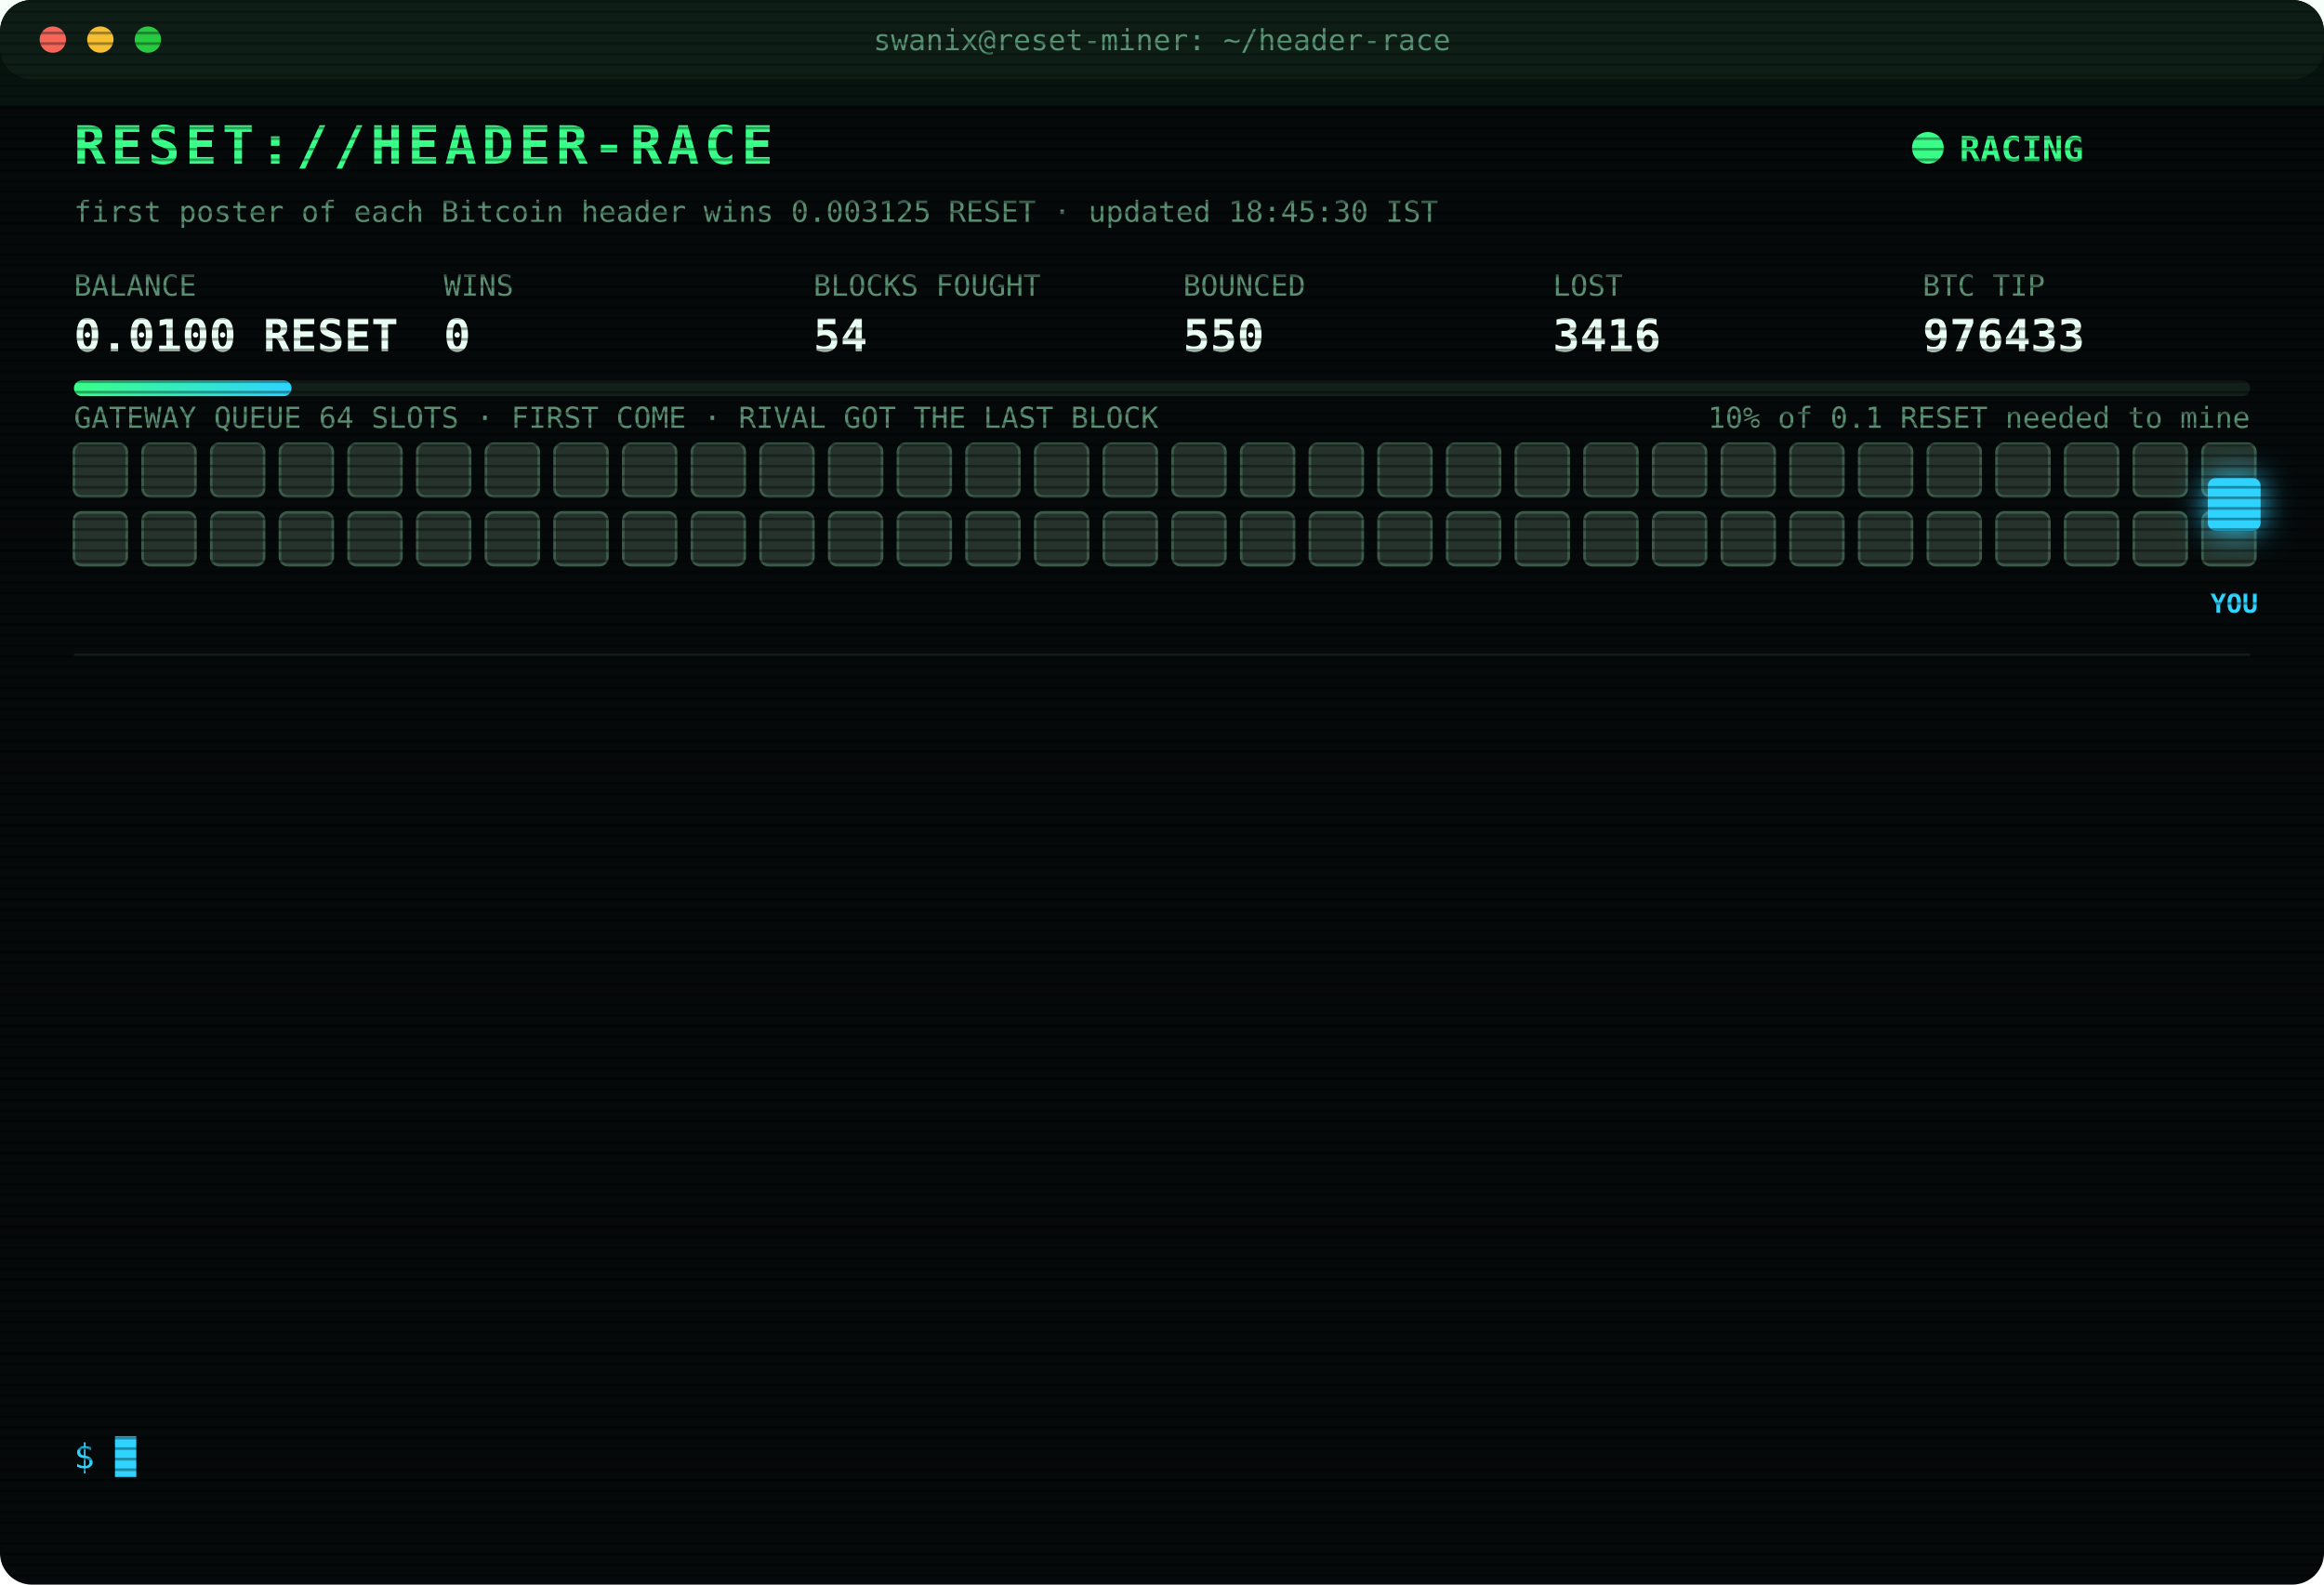
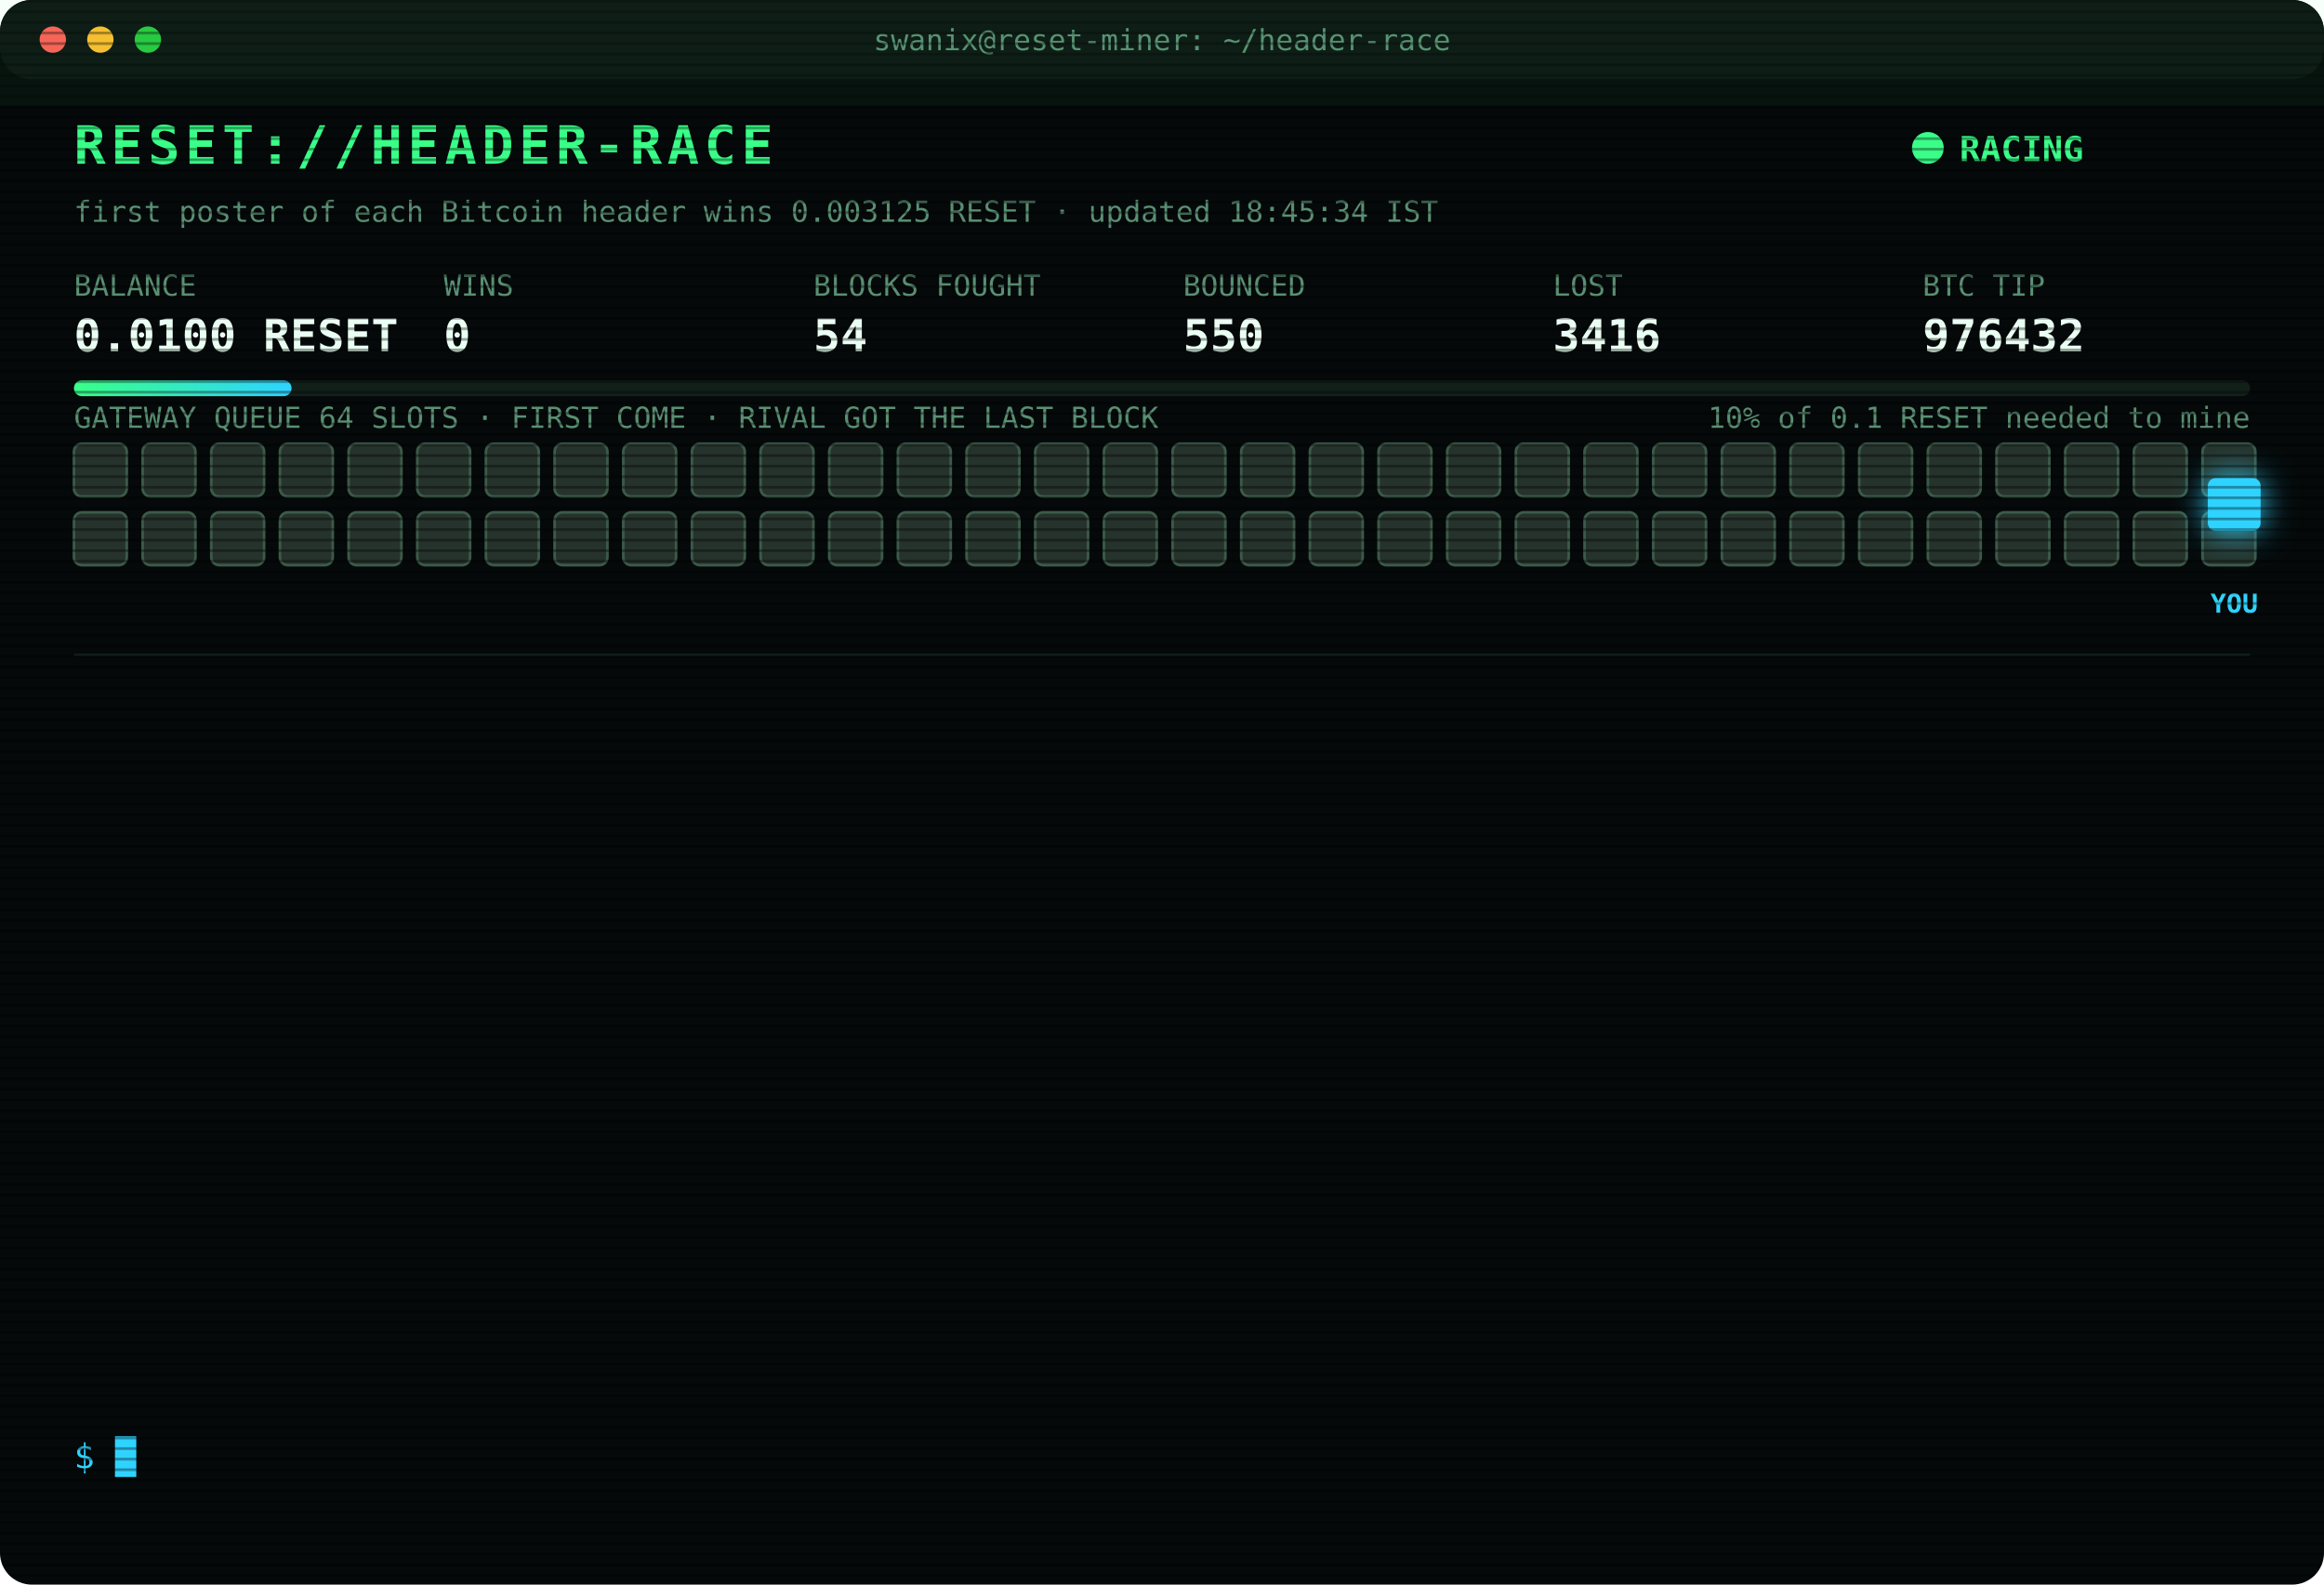
<svg xmlns="http://www.w3.org/2000/svg" width="880" height="600" viewBox="0 0 880 600" font-family="ui-monospace,SFMono-Regular,Menlo,Consolas,monospace">
  <style>
text{font-size:13px;fill:#7CFFB2}
.title{font-size:20px;font-weight:700;fill:#39FF88;letter-spacing:2px;animation:glitch 3s infinite steps(1)}
.sub{fill:#2fd3ff}.k{fill:#5a8f73;font-size:11px}.v{font-size:17px;font-weight:700;fill:#eafff3}
.ts{fill:#3f6b56}.boot{fill:#2fd3ff}.dim{fill:#5a8f73}.bad{fill:#ff4d6d}.warn{fill:#ffd23f}.mag{fill:#ff5cf0}.win{fill:#39FF88;font-weight:700}
.tag{font-size:10px;fill:#2fd3ff;font-weight:700}
.rival{fill:#26332c;stroke:#3c5a49;animation:jam 1.2s infinite alternate}
.idle{fill:#141c18;stroke:#22302a;animation:breathe 4s infinite}
.me{fill:#2fd3ff;filter:drop-shadow(0 0 6px #2fd3ff)}
.hover{animation:nudge 1.1s infinite ease-in-out}.bounce{animation:kick 1.4s infinite}
.ln{opacity:0;animation:in .4s forwards}
.cur{animation:blink 1s infinite steps(1)}
.scan{animation:scan 6s infinite linear}
.led{animation:blink 1.4s infinite}
@keyframes in{from{opacity:0;transform:translateX(-6px)}to{opacity:1;transform:none}}
@keyframes blink{50%{opacity:0}}
@keyframes jam{to{fill:#33463b}}
@keyframes breathe{50%{opacity:.4}}
@keyframes nudge{50%{transform:translateX(-10px)}}
@keyframes kick{0%,100%{transform:none}30%{transform:translateX(-14px)}55%{transform:translateX(10px) translateY(-6px)}}
@keyframes glitch{0%,92%{transform:none}93%{transform:translateX(2px);fill:#ff4d6d}95%{transform:translateX(-2px);fill:#2fd3ff}97%{transform:none}}
@keyframes scan{from{transform:translateY(-40px)}to{transform:translateY(600px)}}
</style>
  <defs>
    <pattern id="sl" width="4" height="4" patternUnits="userSpaceOnUse">
      <rect width="4" height="1" fill="#000" opacity=".35" />
    </pattern>
    <linearGradient id="bar">
      <stop offset="0" stop-color="#39FF88" />
      <stop offset="1" stop-color="#2fd3ff" />
    </linearGradient>
  </defs>
  <rect width="880" height="600" rx="12" fill="#05090a" />
  <rect width="880" height="30" rx="12" fill="#0d1512" />
  <circle cx="20" cy="15" r="5" fill="#ff5f57" />
  <circle cx="38" cy="15" r="5" fill="#febc2e" />
  <circle cx="56" cy="15" r="5" fill="#28c840" />
  <text x="440" y="19" text-anchor="middle" class="k">swanix@reset-miner: ~/header-race</text>
  <text x="28" y="62" class="title">RESET://HEADER-RACE</text>
  <circle class="led" cx="730" cy="56" r="6" fill="#39FF88" />
  <text x="742" y="61" class="win">RACING</text>
-   <text x="28" y="84" class="k">first poster of each Bitcoin header wins 0.003125 RESET · updated 18:45:30 IST</text>
+   <text x="28" y="84" class="k">first poster of each Bitcoin header wins 0.003125 RESET · updated 18:45:34 IST</text>
  <text x="28" y="112" class="k">BALANCE</text>
  <text x="28" y="133" class="v">0.0100 RESET</text>
  <text x="168" y="112" class="k">WINS</text>
  <text x="168" y="133" class="v">0</text>
  <text x="308" y="112" class="k">BLOCKS FOUGHT</text>
  <text x="308" y="133" class="v">54</text>
  <text x="448" y="112" class="k">BOUNCED</text>
  <text x="448" y="133" class="v">550</text>
  <text x="588" y="112" class="k">LOST</text>
  <text x="588" y="133" class="v">3416</text>
  <text x="728" y="112" class="k">BTC TIP</text>
-   <text x="728" y="133" class="v">976433</text>
+   <text x="728" y="133" class="v">976432</text>
  <rect x="28" y="144" width="824" height="6" rx="3" fill="#13201a" />
  <rect x="28" y="144" width="82.4" height="6" rx="3" fill="url(#bar)" />
  <text x="852" y="162" text-anchor="end" class="k">10% of 0.1 RESET needed to mine</text>
  <text x="28" y="162" class="k">GATEWAY QUEUE 64 SLOTS · FIRST COME · RIVAL GOT THE LAST BLOCK</text>
  <rect class="rival" x="28" y="168" width="20" height="20" rx="3" style="animation-delay:0.00s" />
  <rect class="rival" x="54" y="168" width="20" height="20" rx="3" style="animation-delay:0.05s" />
  <rect class="rival" x="80" y="168" width="20" height="20" rx="3" style="animation-delay:0.10s" />
  <rect class="rival" x="106" y="168" width="20" height="20" rx="3" style="animation-delay:0.15s" />
  <rect class="rival" x="132" y="168" width="20" height="20" rx="3" style="animation-delay:0.20s" />
  <rect class="rival" x="158" y="168" width="20" height="20" rx="3" style="animation-delay:0.25s" />
  <rect class="rival" x="184" y="168" width="20" height="20" rx="3" style="animation-delay:0.30s" />
  <rect class="rival" x="210" y="168" width="20" height="20" rx="3" style="animation-delay:0.35s" />
  <rect class="rival" x="236" y="168" width="20" height="20" rx="3" style="animation-delay:0.40s" />
  <rect class="rival" x="262" y="168" width="20" height="20" rx="3" style="animation-delay:0.45s" />
  <rect class="rival" x="288" y="168" width="20" height="20" rx="3" style="animation-delay:0.50s" />
  <rect class="rival" x="314" y="168" width="20" height="20" rx="3" style="animation-delay:0.55s" />
  <rect class="rival" x="340" y="168" width="20" height="20" rx="3" style="animation-delay:0.60s" />
  <rect class="rival" x="366" y="168" width="20" height="20" rx="3" style="animation-delay:0.65s" />
  <rect class="rival" x="392" y="168" width="20" height="20" rx="3" style="animation-delay:0.70s" />
  <rect class="rival" x="418" y="168" width="20" height="20" rx="3" style="animation-delay:0.75s" />
  <rect class="rival" x="444" y="168" width="20" height="20" rx="3" style="animation-delay:0.80s" />
  <rect class="rival" x="470" y="168" width="20" height="20" rx="3" style="animation-delay:0.85s" />
  <rect class="rival" x="496" y="168" width="20" height="20" rx="3" style="animation-delay:0.90s" />
  <rect class="rival" x="522" y="168" width="20" height="20" rx="3" style="animation-delay:0.95s" />
  <rect class="rival" x="548" y="168" width="20" height="20" rx="3" style="animation-delay:1.00s" />
  <rect class="rival" x="574" y="168" width="20" height="20" rx="3" style="animation-delay:1.05s" />
  <rect class="rival" x="600" y="168" width="20" height="20" rx="3" style="animation-delay:1.10s" />
  <rect class="rival" x="626" y="168" width="20" height="20" rx="3" style="animation-delay:1.15s" />
  <rect class="rival" x="652" y="168" width="20" height="20" rx="3" style="animation-delay:1.20s" />
  <rect class="rival" x="678" y="168" width="20" height="20" rx="3" style="animation-delay:1.25s" />
  <rect class="rival" x="704" y="168" width="20" height="20" rx="3" style="animation-delay:1.30s" />
  <rect class="rival" x="730" y="168" width="20" height="20" rx="3" style="animation-delay:1.35s" />
  <rect class="rival" x="756" y="168" width="20" height="20" rx="3" style="animation-delay:1.40s" />
  <rect class="rival" x="782" y="168" width="20" height="20" rx="3" style="animation-delay:1.45s" />
  <rect class="rival" x="808" y="168" width="20" height="20" rx="3" style="animation-delay:1.50s" />
  <rect class="rival" x="834" y="168" width="20" height="20" rx="3" style="animation-delay:1.55s" />
  <rect class="rival" x="28" y="194" width="20" height="20" rx="3" style="animation-delay:1.60s" />
  <rect class="rival" x="54" y="194" width="20" height="20" rx="3" style="animation-delay:1.65s" />
  <rect class="rival" x="80" y="194" width="20" height="20" rx="3" style="animation-delay:1.70s" />
  <rect class="rival" x="106" y="194" width="20" height="20" rx="3" style="animation-delay:1.75s" />
  <rect class="rival" x="132" y="194" width="20" height="20" rx="3" style="animation-delay:1.80s" />
  <rect class="rival" x="158" y="194" width="20" height="20" rx="3" style="animation-delay:1.85s" />
  <rect class="rival" x="184" y="194" width="20" height="20" rx="3" style="animation-delay:1.90s" />
  <rect class="rival" x="210" y="194" width="20" height="20" rx="3" style="animation-delay:1.95s" />
  <rect class="rival" x="236" y="194" width="20" height="20" rx="3" style="animation-delay:2.00s" />
  <rect class="rival" x="262" y="194" width="20" height="20" rx="3" style="animation-delay:2.05s" />
  <rect class="rival" x="288" y="194" width="20" height="20" rx="3" style="animation-delay:2.10s" />
  <rect class="rival" x="314" y="194" width="20" height="20" rx="3" style="animation-delay:2.15s" />
  <rect class="rival" x="340" y="194" width="20" height="20" rx="3" style="animation-delay:2.20s" />
  <rect class="rival" x="366" y="194" width="20" height="20" rx="3" style="animation-delay:2.25s" />
  <rect class="rival" x="392" y="194" width="20" height="20" rx="3" style="animation-delay:2.30s" />
  <rect class="rival" x="418" y="194" width="20" height="20" rx="3" style="animation-delay:2.35s" />
  <rect class="rival" x="444" y="194" width="20" height="20" rx="3" style="animation-delay:2.40s" />
  <rect class="rival" x="470" y="194" width="20" height="20" rx="3" style="animation-delay:2.45s" />
  <rect class="rival" x="496" y="194" width="20" height="20" rx="3" style="animation-delay:2.50s" />
  <rect class="rival" x="522" y="194" width="20" height="20" rx="3" style="animation-delay:2.55s" />
  <rect class="rival" x="548" y="194" width="20" height="20" rx="3" style="animation-delay:2.60s" />
  <rect class="rival" x="574" y="194" width="20" height="20" rx="3" style="animation-delay:2.65s" />
  <rect class="rival" x="600" y="194" width="20" height="20" rx="3" style="animation-delay:2.70s" />
  <rect class="rival" x="626" y="194" width="20" height="20" rx="3" style="animation-delay:2.75s" />
  <rect class="rival" x="652" y="194" width="20" height="20" rx="3" style="animation-delay:2.80s" />
  <rect class="rival" x="678" y="194" width="20" height="20" rx="3" style="animation-delay:2.85s" />
  <rect class="rival" x="704" y="194" width="20" height="20" rx="3" style="animation-delay:2.90s" />
  <rect class="rival" x="730" y="194" width="20" height="20" rx="3" style="animation-delay:2.95s" />
  <rect class="rival" x="756" y="194" width="20" height="20" rx="3" style="animation-delay:3.00s" />
  <rect class="rival" x="782" y="194" width="20" height="20" rx="3" style="animation-delay:3.05s" />
  <rect class="rival" x="808" y="194" width="20" height="20" rx="3" style="animation-delay:3.10s" />
  <rect class="rival" x="834" y="194" width="20" height="20" rx="3" style="animation-delay:3.15s" />
  <g class="hover">
    <rect class="me" x="836" y="181" width="20" height="20" rx="3" />
    <text class="tag" x="846" y="232" text-anchor="middle">YOU</text>
  </g>
  <line x1="28" x2="852" y1="248" y2="248" stroke="#13201a" />
  <g class="ln" style="animation-delay:0.40s">
-     <text x="28" y="270" class="ts">16:54:24</text>
-     <text x="104" y="270" class="bad">[LOST] #976421 taken by a rival miner</text>
+     <text x="28" y="270" class="ts">16:55:57</text>
+     <text x="104" y="270" class="bad">[LOST] #976422 taken by a rival miner</text>
  </g>
  <g class="ln" style="animation-delay:0.65s">
-     <text x="28" y="292" class="ts">16:55:57</text>
-     <text x="104" y="292" class="bad">[LOST] #976422 taken by a rival miner</text>
+     <text x="28" y="292" class="ts">16:56:06</text>
+     <text x="104" y="292" class="bad">[LOST] #976423 taken by a rival miner</text>
  </g>
  <g class="ln" style="animation-delay:0.90s">
-     <text x="28" y="314" class="ts">16:56:06</text>
-     <text x="104" y="314" class="bad">[LOST] #976423 taken by a rival miner</text>
+     <text x="28" y="314" class="ts">16:59:43</text>
+     <text x="104" y="314" class="bad">[LOST] #976424 taken by a rival miner</text>
  </g>
  <g class="ln" style="animation-delay:1.15s">
-     <text x="28" y="336" class="ts">16:59:43</text>
-     <text x="104" y="336" class="bad">[LOST] #976424 taken by a rival miner</text>
+     <text x="28" y="336" class="ts">17:01:13</text>
+     <text x="104" y="336" class="bad">[LOST] #976425 taken by a rival miner</text>
  </g>
  <g class="ln" style="animation-delay:1.40s">
-     <text x="28" y="358" class="ts">17:01:13</text>
-     <text x="104" y="358" class="bad">[LOST] #976425 taken by a rival miner</text>
+     <text x="28" y="358" class="ts">17:16:08</text>
+     <text x="104" y="358" class="bad">[LOST] #976426 taken by a rival miner</text>
  </g>
  <g class="ln" style="animation-delay:1.65s">
-     <text x="28" y="380" class="ts">17:16:08</text>
-     <text x="104" y="380" class="bad">[LOST] #976426 taken by a rival miner</text>
+     <text x="28" y="380" class="ts">17:20:30</text>
+     <text x="104" y="380" class="bad">[LOST] #976427 taken by a rival miner</text>
  </g>
  <g class="ln" style="animation-delay:1.90s">
-     <text x="28" y="402" class="ts">17:20:30</text>
-     <text x="104" y="402" class="bad">[LOST] #976427 taken by a rival miner</text>
+     <text x="28" y="402" class="ts">17:21:32</text>
+     <text x="104" y="402" class="bad">[LOST] #976428 taken by a rival miner</text>
  </g>
  <g class="ln" style="animation-delay:2.15s">
-     <text x="28" y="424" class="ts">17:21:32</text>
-     <text x="104" y="424" class="bad">[LOST] #976428 taken by a rival miner</text>
+     <text x="28" y="424" class="ts">17:24:13</text>
+     <text x="104" y="424" class="bad">[LOST] #976429 taken by a rival miner</text>
  </g>
  <g class="ln" style="animation-delay:2.40s">
-     <text x="28" y="446" class="ts">17:24:13</text>
-     <text x="104" y="446" class="bad">[LOST] #976429 taken by a rival miner</text>
+     <text x="28" y="446" class="ts">17:53:23</text>
+     <text x="104" y="446" class="bad">[LOST] #976430 taken by a rival miner</text>
  </g>
  <g class="ln" style="animation-delay:2.65s">
-     <text x="28" y="468" class="ts">17:53:23</text>
-     <text x="104" y="468" class="bad">[LOST] #976430 taken by a rival miner</text>
+     <text x="28" y="468" class="ts">18:11:49</text>
+     <text x="104" y="468" class="bad">[LOST] #976431 taken by a rival miner</text>
  </g>
  <g class="ln" style="animation-delay:2.90s">
-     <text x="28" y="490" class="ts">18:11:49</text>
-     <text x="104" y="490" class="bad">[LOST] #976431 taken by a rival miner</text>
+     <text x="28" y="490" class="ts">18:23:58</text>
+     <text x="104" y="490" class="bad">[LOST] #976432 taken by a rival miner</text>
  </g>
  <g class="ln" style="animation-delay:3.15s">
-     <text x="28" y="512" class="ts">18:23:58</text>
-     <text x="104" y="512" class="bad">[LOST] #976432 taken by a rival miner</text>
+     <text x="28" y="512" class="ts">18:40:48</text>
+     <text x="104" y="512" class="dim">[STINT END] calls 773 · wins 0</text>
  </g>
  <g class="ln" style="animation-delay:3.40s">
-     <text x="28" y="534" class="ts">18:40:48</text>
-     <text x="104" y="534" class="dim">[STINT END] calls 773 · wins 0</text>
+     <text x="28" y="534" class="ts">18:45:29</text>
+     <text x="104" y="534" class="boot">[BOOT] racer v3 online · 3 feeds · stint 340m</text>
  </g>
  <text x="28" y="556" class="sub">$ <tspan class="cur">█</tspan>
  </text>
  <rect width="880" height="600" rx="12" fill="url(#sl)" pointer-events="none" />
  <rect class="scan" width="880" height="40" fill="#39FF88" opacity=".04" />
</svg>
